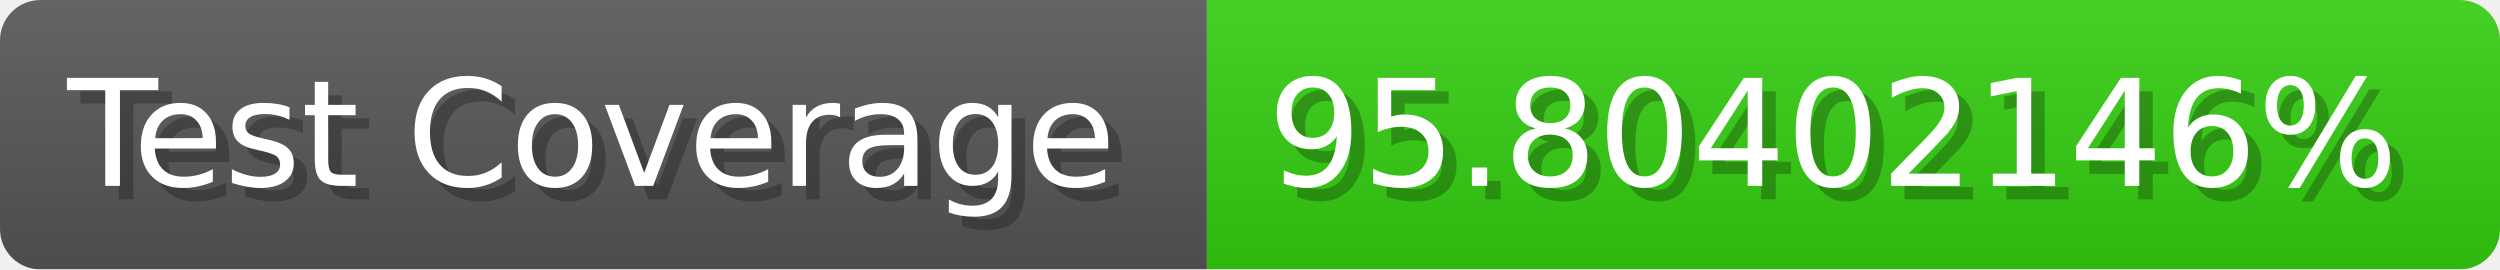
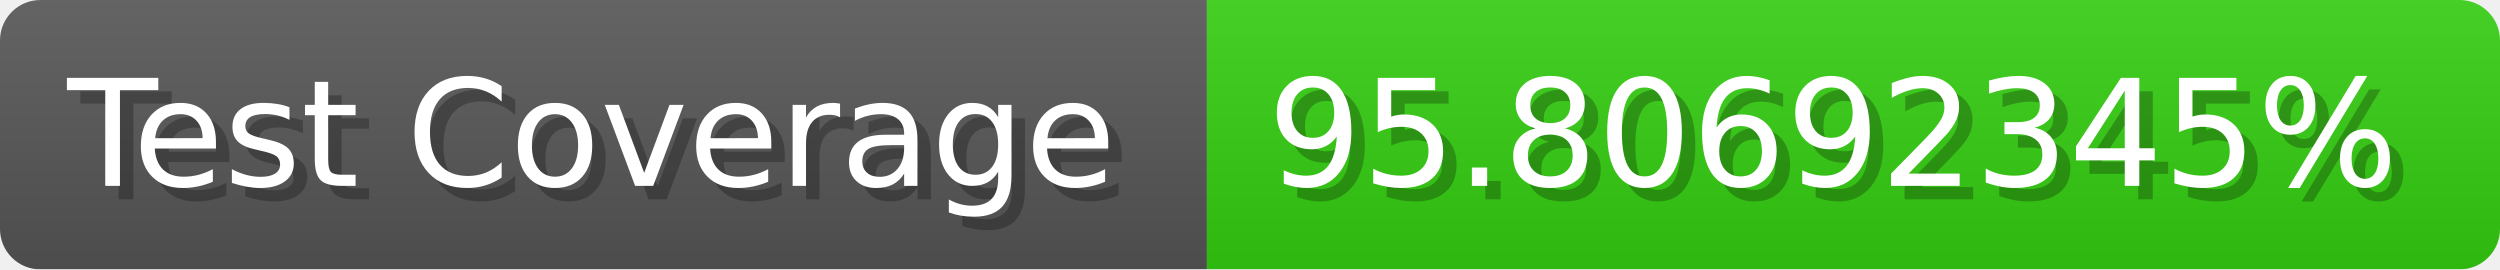
- <svg xmlns="http://www.w3.org/2000/svg" width="185.6" height="20" viewBox="0 0 1856 200" role="img" aria-label="Test Coverage: 95.80402146%">
+ <svg xmlns="http://www.w3.org/2000/svg" width="185.6" height="20" viewBox="0 0 1856 200" role="img" aria-label="Test Coverage: 95.80692345%">
  <linearGradient id="a" x2="0" y2="100%">
    <stop offset="0" stop-opacity=".1" stop-color="#EEE" />
    <stop offset="1" stop-opacity=".1" />
  </linearGradient>
  <mask id="m">
    <rect width="1856" height="200" rx="30" fill="#FFF" />
  </mask>
  <g mask="url(#m)">
    <rect width="896" height="200" fill="#555" />
    <rect width="960" height="200" fill="#3C1" x="896" />
    <rect width="1856" height="200" fill="url(#a)" />
  </g>
  <g aria-hidden="true" fill="#fff" text-anchor="start" font-family="Verdana,DejaVu Sans,sans-serif" font-size="110">
    <text x="60" y="148" textLength="796" fill="#000" opacity="0.25">Test Coverage</text>
    <text x="50" y="138" textLength="796">Test Coverage</text>
-     <text x="951" y="148" textLength="860" fill="#000" opacity="0.25">95.80402146%</text>
-     <text x="941" y="138" textLength="860">95.80402146%</text>
+     <text x="951" y="148" textLength="860" fill="#000" opacity="0.25">95.80692345%</text>
+     <text x="941" y="138" textLength="860">95.80692345%</text>
  </g>
</svg>
